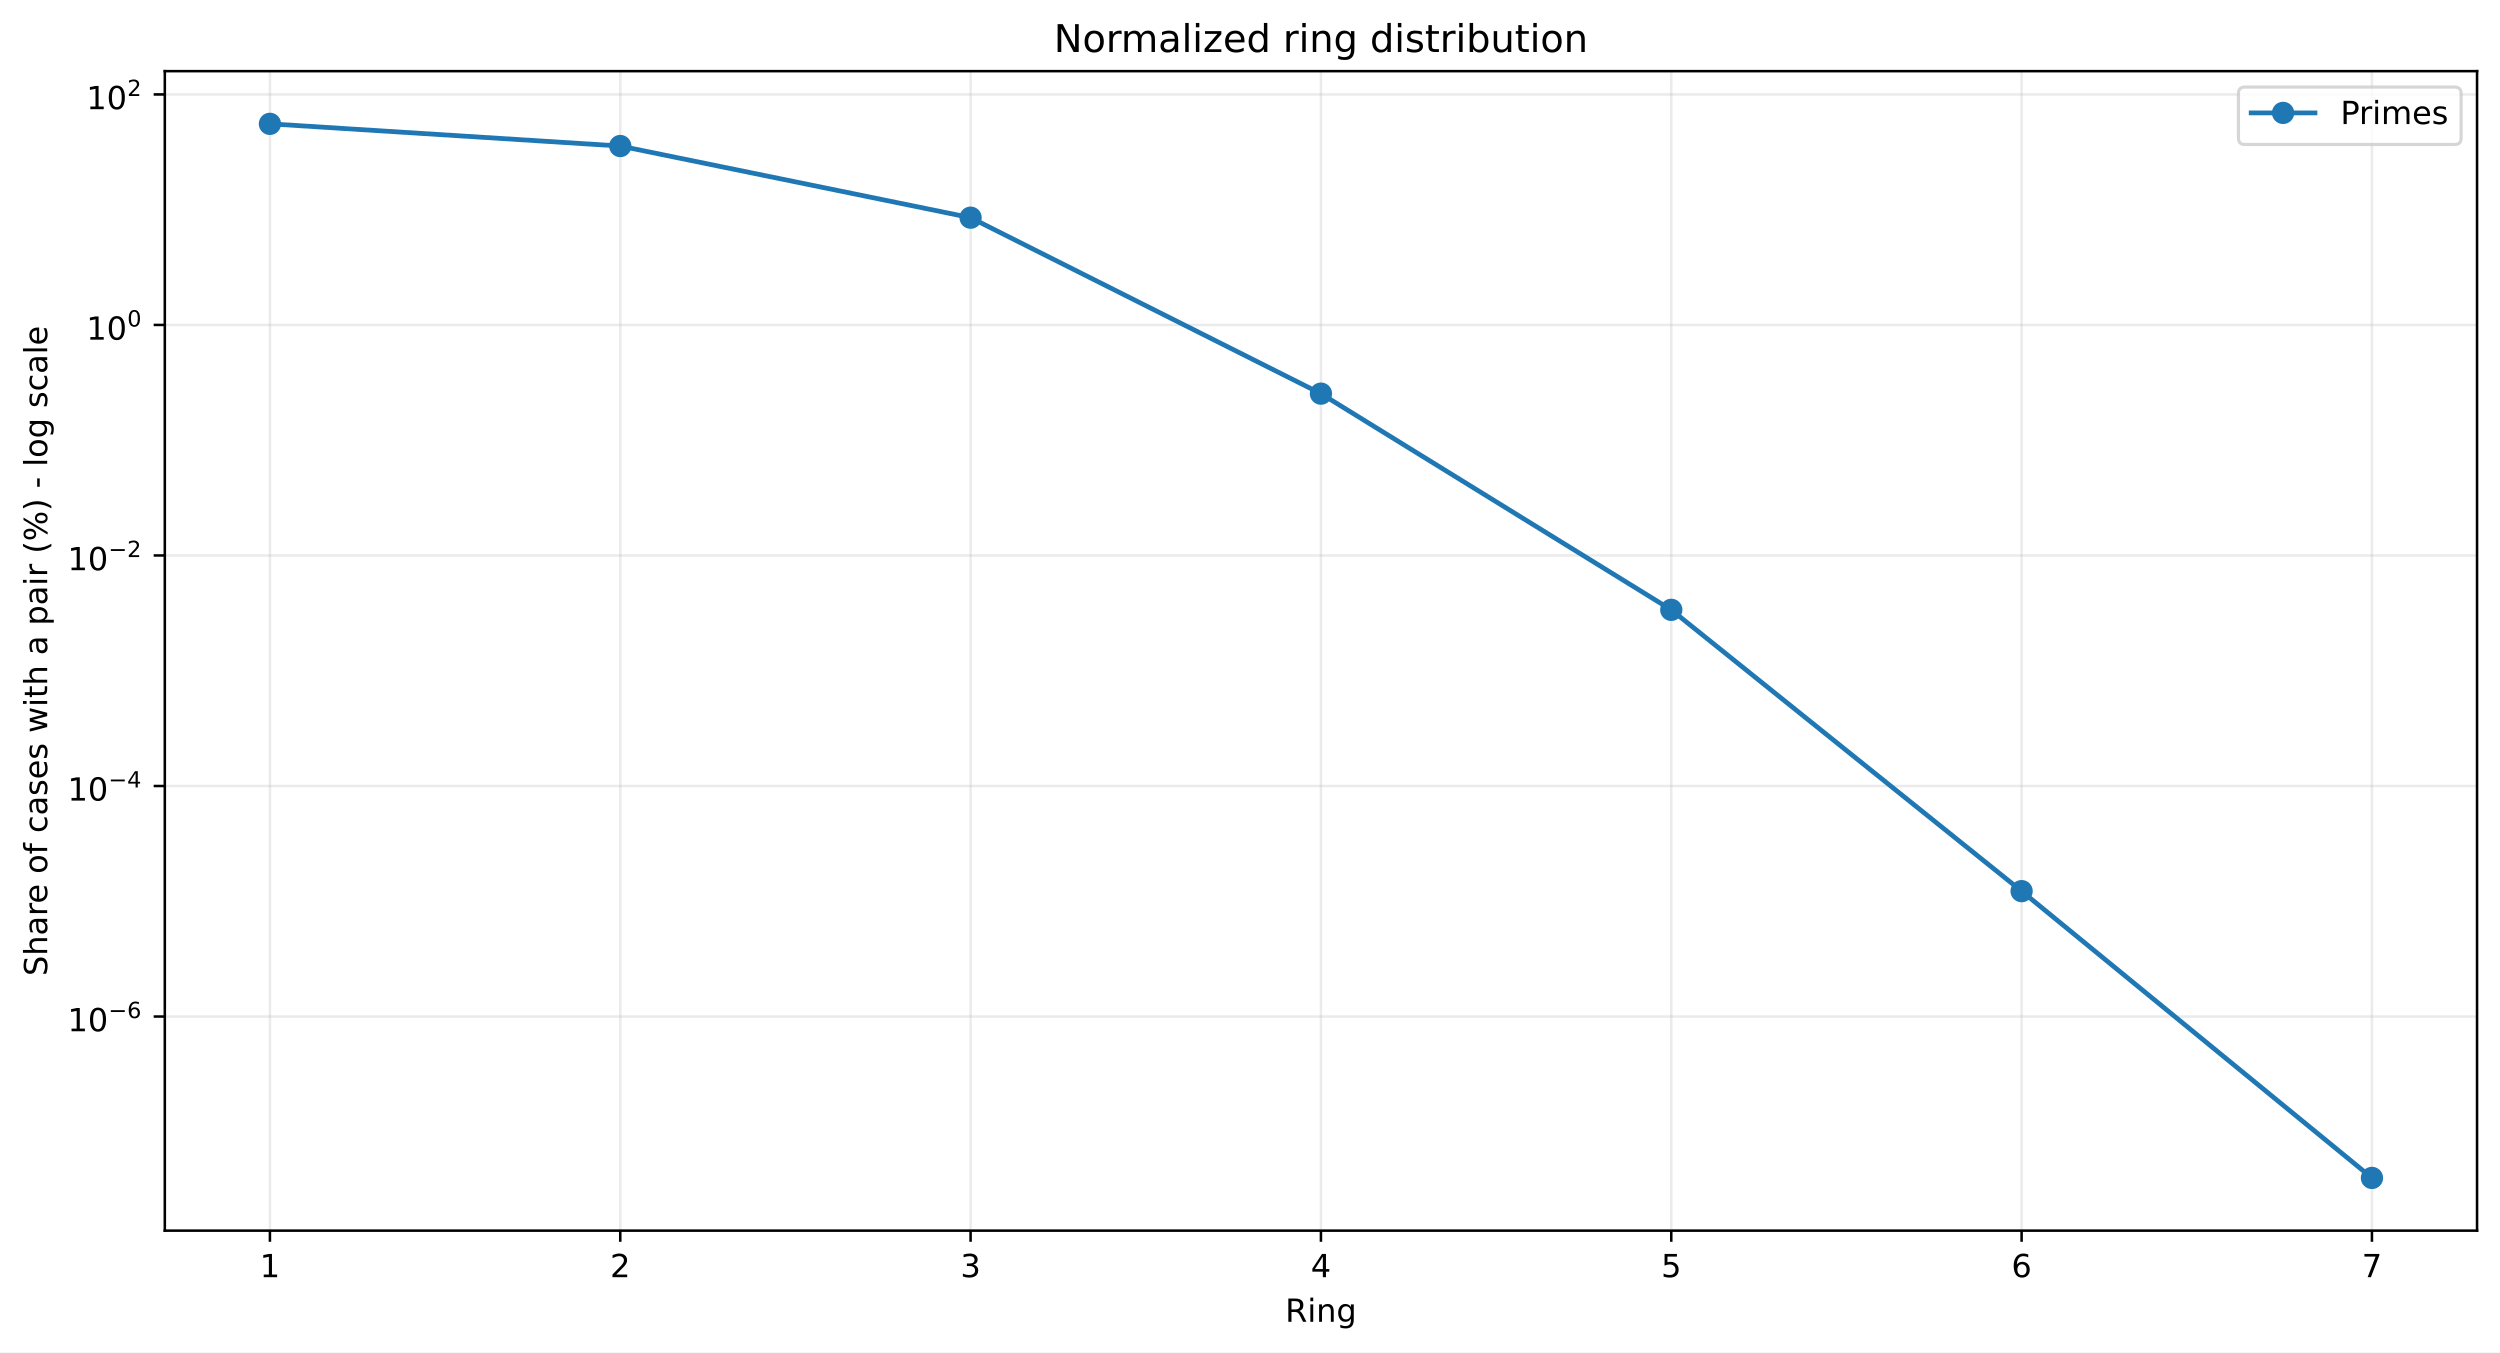
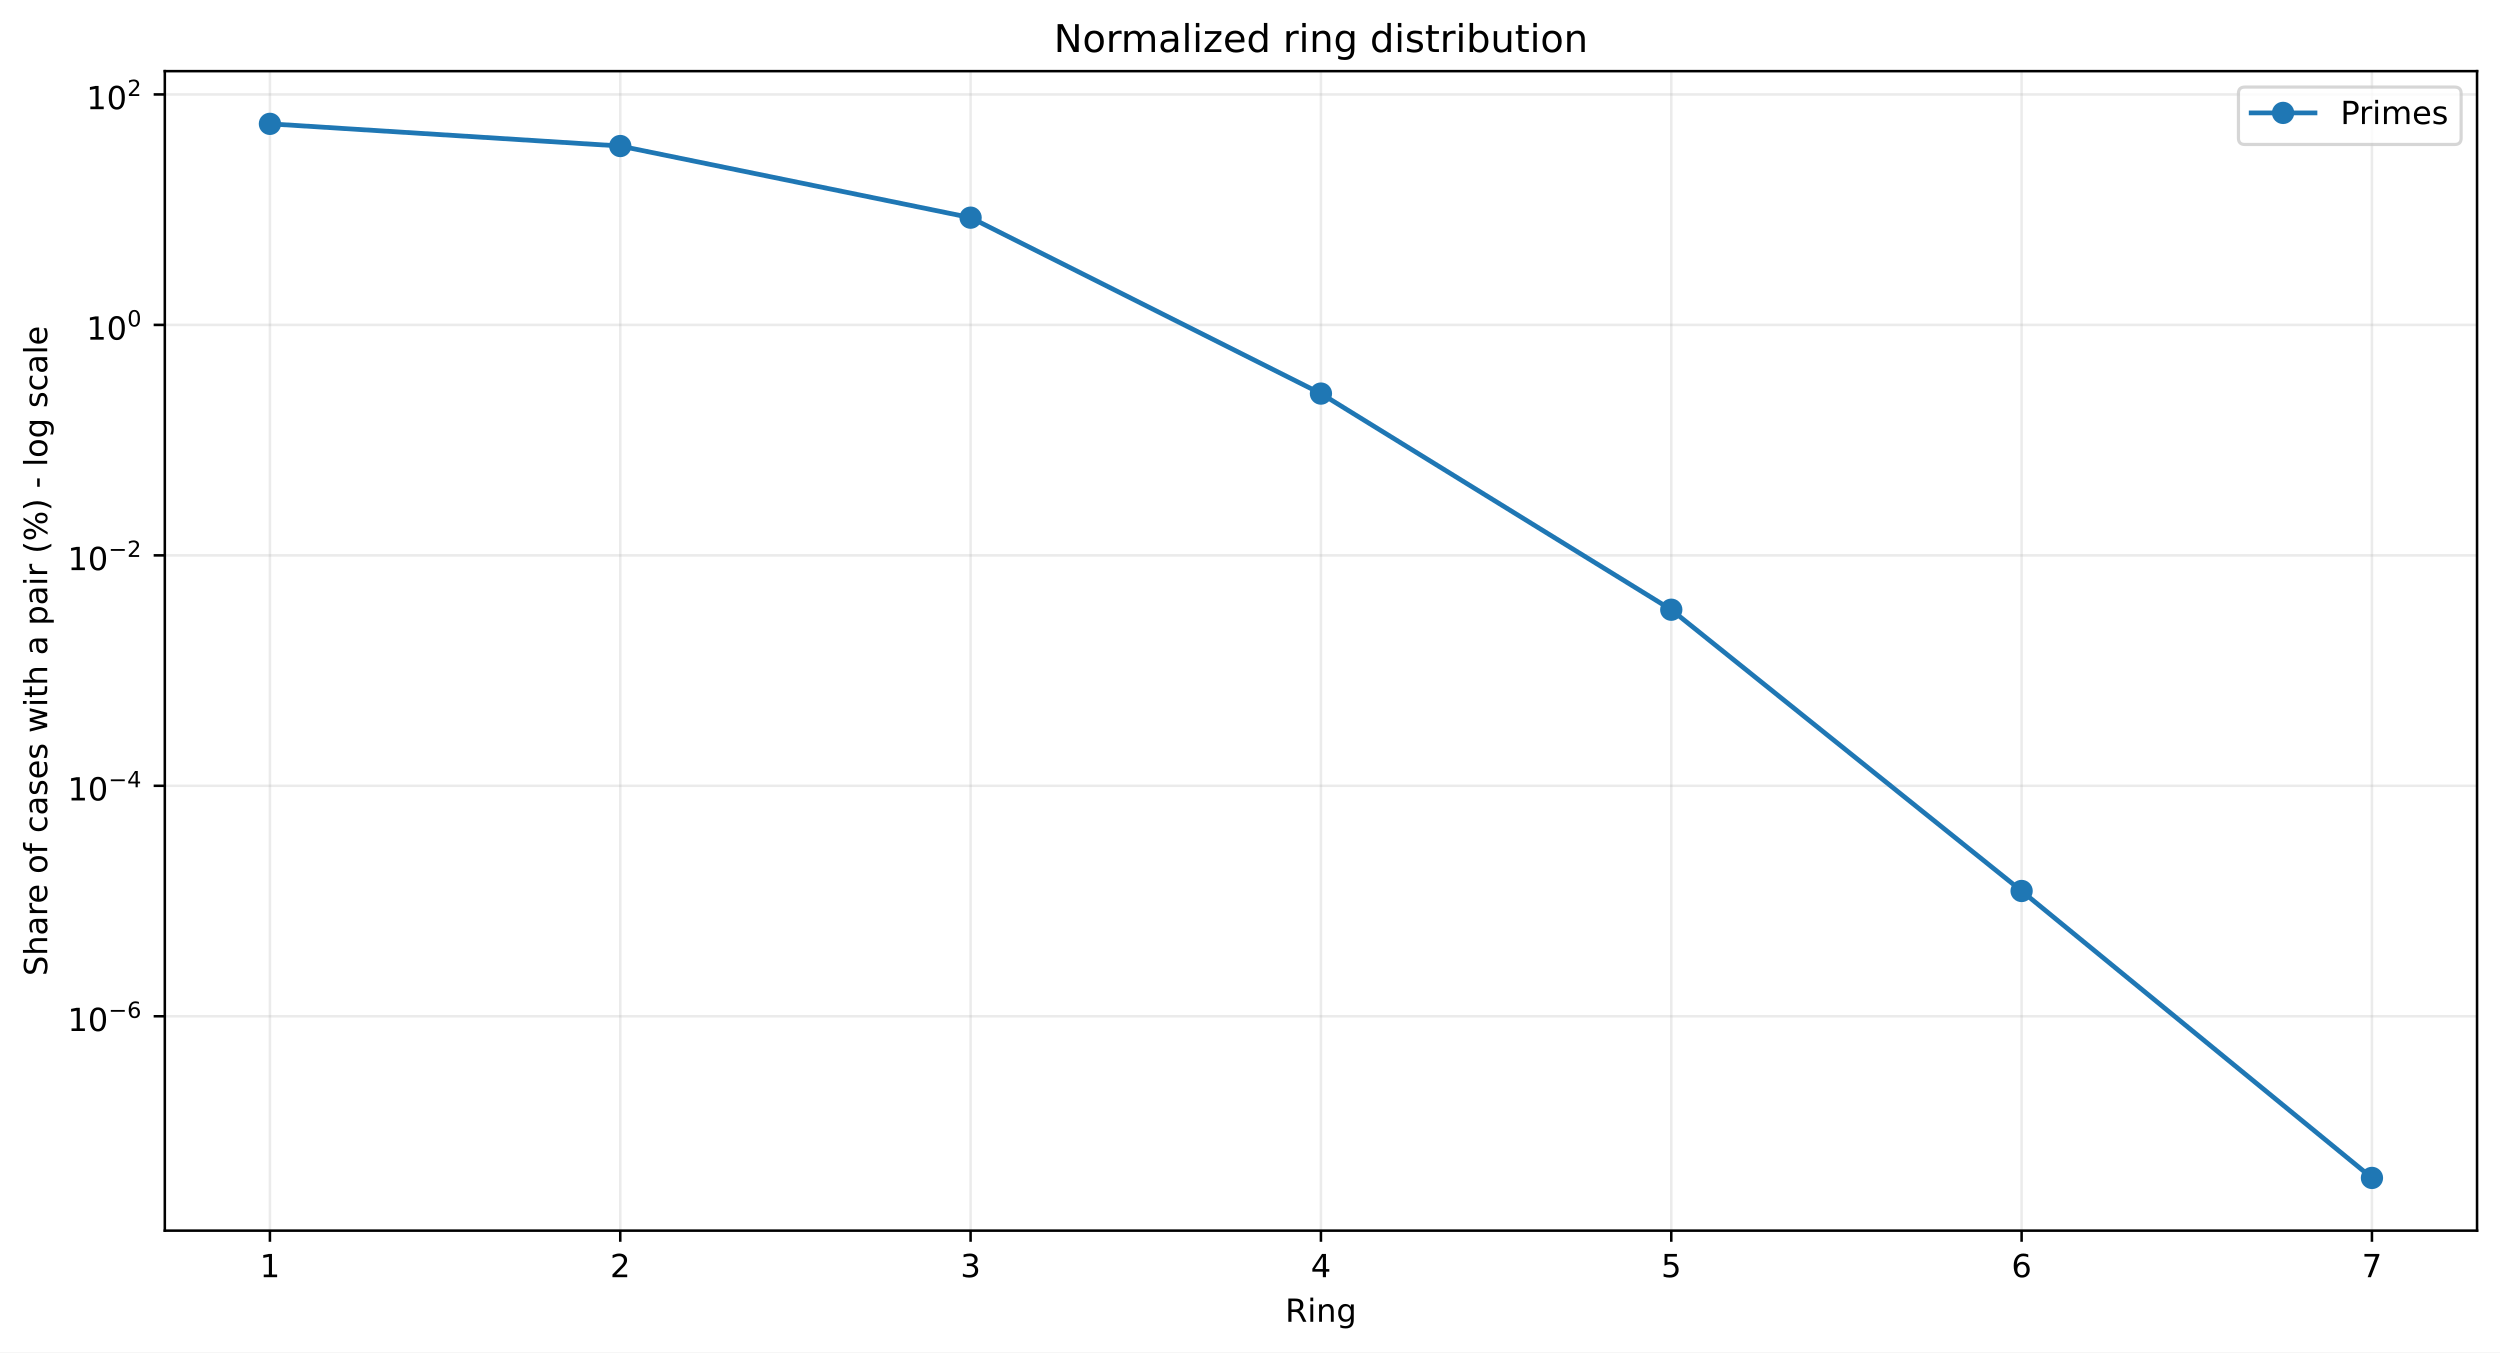
<svg xmlns="http://www.w3.org/2000/svg" xmlns:xlink="http://www.w3.org/1999/xlink" width="784.218pt" height="424.237pt" viewBox="0 0 784.218 424.237" version="1.1">
  <defs>
    <style type="text/css">*{stroke-linejoin: round; stroke-linecap: butt}</style>
  </defs>
  <g id="figure_1">
    <g id="patch_1">
      <path d="M 0 424.237  L 784.218 424.237  L 784.218 0  L 0 0  z " style="fill: #ffffff" />
    </g>
    <g id="axes_1">
      <g id="patch_2">
        <path d="M 51.701 386.036  L 777.018 386.036  L 777.018 22.318  L 51.701 22.318  z " style="fill: #ffffff" />
      </g>
      <g id="matplotlib.axis_1">
        <g id="xtick_1">
          <g id="line2d_1">
-             <path d="M 84.67 386.036  L 84.67 22.318  " clip-path="url(#p19fc4043c8)" style="fill: none; stroke: #b0b0b0; stroke-opacity: 0.25; stroke-width: 0.8; stroke-linecap: square" />
+             <path d="M 84.67 386.036  L 84.67 22.318  " clip-path="url(#p20face8524)" style="fill: none; stroke: #b0b0b0; stroke-opacity: 0.25; stroke-width: 0.8; stroke-linecap: square" />
          </g>
          <g id="line2d_2">
            <defs>
-               <path id="m14729fb38e" d="M 0 0  L 0 3.5  " style="stroke: #000000; stroke-width: 0.8" />
+               <path id="m2758c1d632" d="M 0 0  L 0 3.5  " style="stroke: #000000; stroke-width: 0.8" />
            </defs>
            <g>
-               <use xlink:href="#m14729fb38e" x="84.67" y="386.036" style="stroke: #000000; stroke-width: 0.8" />
+               <use xlink:href="#m2758c1d632" x="84.67" y="386.036" style="stroke: #000000; stroke-width: 0.8" />
            </g>
          </g>
          <g id="text_1">
            <g transform="translate(81.48852 400.6334) scale(0.1 -0.1)">
              <defs>
                <path id="DejaVuSans-14" d="M 794 531  L 1825 531  L 1825 4091  L 703 3866  L 703 4441  L 1819 4666  L 2450 4666  L 2450 531  L 3481 531  L 3481 0  L 794 0  L 794 531  z " transform="scale(0.015625)" />
              </defs>
              <use xlink:href="#DejaVuSans-14" />
            </g>
          </g>
        </g>
        <g id="xtick_2">
          <g id="line2d_3">
-             <path d="M 194.566 386.036  L 194.566 22.318  " clip-path="url(#p19fc4043c8)" style="fill: none; stroke: #b0b0b0; stroke-opacity: 0.25; stroke-width: 0.8; stroke-linecap: square" />
+             <path d="M 194.566 386.036  L 194.566 22.318  " clip-path="url(#p20face8524)" style="fill: none; stroke: #b0b0b0; stroke-opacity: 0.25; stroke-width: 0.8; stroke-linecap: square" />
          </g>
          <g id="line2d_4">
            <g>
-               <use xlink:href="#m14729fb38e" x="194.566" y="386.036" style="stroke: #000000; stroke-width: 0.8" />
+               <use xlink:href="#m2758c1d632" x="194.566" y="386.036" style="stroke: #000000; stroke-width: 0.8" />
            </g>
          </g>
          <g id="text_2">
            <g transform="translate(191.3851 400.6334) scale(0.1 -0.1)">
              <defs>
                <path id="DejaVuSans-15" d="M 1228 531  L 3431 531  L 3431 0  L 469 0  L 469 531  Q 828 903 1448 1529  Q 2069 2156 2228 2338  Q 2531 2678 2651 2914  Q 2772 3150 2772 3378  Q 2772 3750 2511 3984  Q 2250 4219 1831 4219  Q 1534 4219 1204 4116  Q 875 4013 500 3803  L 500 4441  Q 881 4594 1212 4672  Q 1544 4750 1819 4750  Q 2544 4750 2975 4387  Q 3406 4025 3406 3419  Q 3406 3131 3298 2873  Q 3191 2616 2906 2266  Q 2828 2175 2409 1742  Q 1991 1309 1228 531  z " transform="scale(0.015625)" />
              </defs>
              <use xlink:href="#DejaVuSans-15" />
            </g>
          </g>
        </g>
        <g id="xtick_3">
          <g id="line2d_5">
-             <path d="M 304.463 386.036  L 304.463 22.318  " clip-path="url(#p19fc4043c8)" style="fill: none; stroke: #b0b0b0; stroke-opacity: 0.25; stroke-width: 0.8; stroke-linecap: square" />
+             <path d="M 304.463 386.036  L 304.463 22.318  " clip-path="url(#p20face8524)" style="fill: none; stroke: #b0b0b0; stroke-opacity: 0.25; stroke-width: 0.8; stroke-linecap: square" />
          </g>
          <g id="line2d_6">
            <g>
-               <use xlink:href="#m14729fb38e" x="304.463" y="386.036" style="stroke: #000000; stroke-width: 0.8" />
+               <use xlink:href="#m2758c1d632" x="304.463" y="386.036" style="stroke: #000000; stroke-width: 0.8" />
            </g>
          </g>
          <g id="text_3">
            <g transform="translate(301.2817 400.6334) scale(0.1 -0.1)">
              <defs>
                <path id="DejaVuSans-16" d="M 2597 2516  Q 3050 2419 3304 2112  Q 3559 1806 3559 1356  Q 3559 666 3084 287  Q 2609 -91 1734 -91  Q 1441 -91 1130 -33  Q 819 25 488 141  L 488 750  Q 750 597 1062 519  Q 1375 441 1716 441  Q 2309 441 2620 675  Q 2931 909 2931 1356  Q 2931 1769 2642 2001  Q 2353 2234 1838 2234  L 1294 2234  L 1294 2753  L 1863 2753  Q 2328 2753 2575 2939  Q 2822 3125 2822 3475  Q 2822 3834 2567 4026  Q 2313 4219 1838 4219  Q 1578 4219 1281 4162  Q 984 4106 628 3988  L 628 4550  Q 988 4650 1302 4700  Q 1616 4750 1894 4750  Q 2613 4750 3031 4423  Q 3450 4097 3450 3541  Q 3450 3153 3228 2886  Q 3006 2619 2597 2516  z " transform="scale(0.015625)" />
              </defs>
              <use xlink:href="#DejaVuSans-16" />
            </g>
          </g>
        </g>
        <g id="xtick_4">
          <g id="line2d_7">
-             <path d="M 414.36 386.036  L 414.36 22.318  " clip-path="url(#p19fc4043c8)" style="fill: none; stroke: #b0b0b0; stroke-opacity: 0.25; stroke-width: 0.8; stroke-linecap: square" />
+             <path d="M 414.36 386.036  L 414.36 22.318  " clip-path="url(#p20face8524)" style="fill: none; stroke: #b0b0b0; stroke-opacity: 0.25; stroke-width: 0.8; stroke-linecap: square" />
          </g>
          <g id="line2d_8">
            <g>
-               <use xlink:href="#m14729fb38e" x="414.36" y="386.036" style="stroke: #000000; stroke-width: 0.8" />
+               <use xlink:href="#m2758c1d632" x="414.36" y="386.036" style="stroke: #000000; stroke-width: 0.8" />
            </g>
          </g>
          <g id="text_4">
            <g transform="translate(411.1784 400.6334) scale(0.1 -0.1)">
              <defs>
                <path id="DejaVuSans-17" d="M 2419 4116  L 825 1625  L 2419 1625  L 2419 4116  z M 2253 4666  L 3047 4666  L 3047 1625  L 3713 1625  L 3713 1100  L 3047 1100  L 3047 0  L 2419 0  L 2419 1100  L 313 1100  L 313 1709  L 2253 4666  z " transform="scale(0.015625)" />
              </defs>
              <use xlink:href="#DejaVuSans-17" />
            </g>
          </g>
        </g>
        <g id="xtick_5">
          <g id="line2d_9">
-             <path d="M 524.256 386.036  L 524.256 22.318  " clip-path="url(#p19fc4043c8)" style="fill: none; stroke: #b0b0b0; stroke-opacity: 0.25; stroke-width: 0.8; stroke-linecap: square" />
+             <path d="M 524.256 386.036  L 524.256 22.318  " clip-path="url(#p20face8524)" style="fill: none; stroke: #b0b0b0; stroke-opacity: 0.25; stroke-width: 0.8; stroke-linecap: square" />
          </g>
          <g id="line2d_10">
            <g>
-               <use xlink:href="#m14729fb38e" x="524.256" y="386.036" style="stroke: #000000; stroke-width: 0.8" />
+               <use xlink:href="#m2758c1d632" x="524.256" y="386.036" style="stroke: #000000; stroke-width: 0.8" />
            </g>
          </g>
          <g id="text_5">
            <g transform="translate(521.075 400.6334) scale(0.1 -0.1)">
              <defs>
                <path id="DejaVuSans-18" d="M 691 4666  L 3169 4666  L 3169 4134  L 1269 4134  L 1269 2991  Q 1406 3038 1543 3061  Q 1681 3084 1819 3084  Q 2600 3084 3056 2656  Q 3513 2228 3513 1497  Q 3513 744 3044 326  Q 2575 -91 1722 -91  Q 1428 -91 1123 -41  Q 819 9 494 109  L 494 744  Q 775 591 1075 516  Q 1375 441 1709 441  Q 2250 441 2565 725  Q 2881 1009 2881 1497  Q 2881 1984 2565 2268  Q 2250 2553 1709 2553  Q 1456 2553 1204 2497  Q 953 2441 691 2322  L 691 4666  z " transform="scale(0.015625)" />
              </defs>
              <use xlink:href="#DejaVuSans-18" />
            </g>
          </g>
        </g>
        <g id="xtick_6">
          <g id="line2d_11">
-             <path d="M 634.153 386.036  L 634.153 22.318  " clip-path="url(#p19fc4043c8)" style="fill: none; stroke: #b0b0b0; stroke-opacity: 0.25; stroke-width: 0.8; stroke-linecap: square" />
+             <path d="M 634.153 386.036  L 634.153 22.318  " clip-path="url(#p20face8524)" style="fill: none; stroke: #b0b0b0; stroke-opacity: 0.25; stroke-width: 0.8; stroke-linecap: square" />
          </g>
          <g id="line2d_12">
            <g>
-               <use xlink:href="#m14729fb38e" x="634.153" y="386.036" style="stroke: #000000; stroke-width: 0.8" />
+               <use xlink:href="#m2758c1d632" x="634.153" y="386.036" style="stroke: #000000; stroke-width: 0.8" />
            </g>
          </g>
          <g id="text_6">
            <g transform="translate(630.9716 400.6334) scale(0.1 -0.1)">
              <defs>
                <path id="DejaVuSans-19" d="M 2113 2584  Q 1688 2584 1439 2293  Q 1191 2003 1191 1497  Q 1191 994 1439 701  Q 1688 409 2113 409  Q 2538 409 2786 701  Q 3034 994 3034 1497  Q 3034 2003 2786 2293  Q 2538 2584 2113 2584  z M 3366 4563  L 3366 3988  Q 3128 4100 2886 4159  Q 2644 4219 2406 4219  Q 1781 4219 1451 3797  Q 1122 3375 1075 2522  Q 1259 2794 1537 2939  Q 1816 3084 2150 3084  Q 2853 3084 3261 2657  Q 3669 2231 3669 1497  Q 3669 778 3244 343  Q 2819 -91 2113 -91  Q 1303 -91 875 529  Q 447 1150 447 2328  Q 447 3434 972 4092  Q 1497 4750 2381 4750  Q 2619 4750 2861 4703  Q 3103 4656 3366 4563  z " transform="scale(0.015625)" />
              </defs>
              <use xlink:href="#DejaVuSans-19" />
            </g>
          </g>
        </g>
        <g id="xtick_7">
          <g id="line2d_13">
-             <path d="M 744.049 386.036  L 744.049 22.318  " clip-path="url(#p19fc4043c8)" style="fill: none; stroke: #b0b0b0; stroke-opacity: 0.25; stroke-width: 0.8; stroke-linecap: square" />
+             <path d="M 744.049 386.036  L 744.049 22.318  " clip-path="url(#p20face8524)" style="fill: none; stroke: #b0b0b0; stroke-opacity: 0.25; stroke-width: 0.8; stroke-linecap: square" />
          </g>
          <g id="line2d_14">
            <g>
-               <use xlink:href="#m14729fb38e" x="744.049" y="386.036" style="stroke: #000000; stroke-width: 0.8" />
+               <use xlink:href="#m2758c1d632" x="744.049" y="386.036" style="stroke: #000000; stroke-width: 0.8" />
            </g>
          </g>
          <g id="text_7">
            <g transform="translate(740.8682 400.6334) scale(0.1 -0.1)">
              <defs>
                <path id="DejaVuSans-1a" d="M 525 4666  L 3525 4666  L 3525 4397  L 1831 0  L 1172 0  L 2766 4134  L 525 4134  L 525 4666  z " transform="scale(0.015625)" />
              </defs>
              <use xlink:href="#DejaVuSans-1a" />
            </g>
          </g>
        </g>
        <g id="text_8">
          <g transform="translate(403.1534 414.6342) scale(0.1 -0.1)">
            <defs>
              <path id="DejaVuSans-35" d="M 2841 2188  Q 3044 2119 3236 1894  Q 3428 1669 3622 1275  L 4263 0  L 3584 0  L 2988 1197  Q 2756 1666 2539 1819  Q 2322 1972 1947 1972  L 1259 1972  L 1259 0  L 628 0  L 628 4666  L 2053 4666  Q 2853 4666 3247 4331  Q 3641 3997 3641 3322  Q 3641 2881 3436 2590  Q 3231 2300 2841 2188  z M 1259 4147  L 1259 2491  L 2053 2491  Q 2509 2491 2742 2702  Q 2975 2913 2975 3322  Q 2975 3731 2742 3939  Q 2509 4147 2053 4147  L 1259 4147  z " transform="scale(0.015625)" />
              <path id="DejaVuSans-4c" d="M 603 3500  L 1178 3500  L 1178 0  L 603 0  L 603 3500  z M 603 4863  L 1178 4863  L 1178 4134  L 603 4134  L 603 4863  z " transform="scale(0.015625)" />
              <path id="DejaVuSans-51" d="M 3513 2113  L 3513 0  L 2938 0  L 2938 2094  Q 2938 2591 2744 2837  Q 2550 3084 2163 3084  Q 1697 3084 1428 2787  Q 1159 2491 1159 1978  L 1159 0  L 581 0  L 581 3500  L 1159 3500  L 1159 2956  Q 1366 3272 1645 3428  Q 1925 3584 2291 3584  Q 2894 3584 3203 3211  Q 3513 2838 3513 2113  z " transform="scale(0.015625)" />
              <path id="DejaVuSans-4a" d="M 2906 1791  Q 2906 2416 2648 2759  Q 2391 3103 1925 3103  Q 1463 3103 1205 2759  Q 947 2416 947 1791  Q 947 1169 1205 825  Q 1463 481 1925 481  Q 2391 481 2648 825  Q 2906 1169 2906 1791  z M 3481 434  Q 3481 -459 3084 -895  Q 2688 -1331 1869 -1331  Q 1566 -1331 1297 -1286  Q 1028 -1241 775 -1147  L 775 -588  Q 1028 -725 1275 -790  Q 1522 -856 1778 -856  Q 2344 -856 2625 -561  Q 2906 -266 2906 331  L 2906 616  Q 2728 306 2450 153  Q 2172 0 1784 0  Q 1141 0 747 490  Q 353 981 353 1791  Q 353 2603 747 3093  Q 1141 3584 1784 3584  Q 2172 3584 2450 3431  Q 2728 3278 2906 2969  L 2906 3500  L 3481 3500  L 3481 434  z " transform="scale(0.015625)" />
            </defs>
            <use xlink:href="#DejaVuSans-35" />
            <use xlink:href="#DejaVuSans-4c" transform="translate(69.48438 0)" />
            <use xlink:href="#DejaVuSans-51" transform="translate(97.26562 0)" />
            <use xlink:href="#DejaVuSans-4a" transform="translate(160.6406 0)" />
          </g>
        </g>
      </g>
      <g id="matplotlib.axis_2">
        <g id="ytick_1">
          <g id="line2d_15">
-             <path d="M 51.701 318.867  L 777.018 318.867  " clip-path="url(#p19fc4043c8)" style="fill: none; stroke: #b0b0b0; stroke-opacity: 0.25; stroke-width: 0.8; stroke-linecap: square" />
+             <path d="M 51.701 318.797  L 777.018 318.797  " clip-path="url(#p20face8524)" style="fill: none; stroke: #b0b0b0; stroke-opacity: 0.25; stroke-width: 0.8; stroke-linecap: square" />
          </g>
          <g id="line2d_16">
            <defs>
-               <path id="m40a42a1698" d="M 0 0  L -3.5 0  " style="stroke: #000000; stroke-width: 0.8" />
+               <path id="m00a61bbf68" d="M 0 0  L -3.5 0  " style="stroke: #000000; stroke-width: 0.8" />
            </defs>
            <g>
-               <use xlink:href="#m40a42a1698" x="51.701" y="318.867" style="stroke: #000000; stroke-width: 0.8" />
+               <use xlink:href="#m00a61bbf68" x="51.701" y="318.797" style="stroke: #000000; stroke-width: 0.8" />
            </g>
          </g>
          <g id="text_9">
-             <g transform="translate(21.20078 323.5669) scale(0.1 -0.1)">
+             <g transform="translate(21.20078 323.4965) scale(0.1 -0.1)">
              <defs>
                <path id="DejaVuSans-13" d="M 2034 4250  Q 1547 4250 1301 3770  Q 1056 3291 1056 2328  Q 1056 1369 1301 889  Q 1547 409 2034 409  Q 2525 409 2770 889  Q 3016 1369 3016 2328  Q 3016 3291 2770 3770  Q 2525 4250 2034 4250  z M 2034 4750  Q 2819 4750 3233 4129  Q 3647 3509 3647 2328  Q 3647 1150 3233 529  Q 2819 -91 2034 -91  Q 1250 -91 836 529  Q 422 1150 422 2328  Q 422 3509 836 4129  Q 1250 4750 2034 4750  z " transform="scale(0.015625)" />
                <path id="DejaVuSans-c9c" d="M 678 2272  L 4684 2272  L 4684 1741  L 678 1741  L 678 2272  z " transform="scale(0.015625)" />
              </defs>
              <use xlink:href="#DejaVuSans-14" transform="translate(0 0.746875)" />
              <use xlink:href="#DejaVuSans-13" transform="translate(63.62305 0.746875)" />
              <use xlink:href="#DejaVuSans-c9c" transform="translate(128.2031 42.04688) scale(0.7)" />
              <use xlink:href="#DejaVuSans-19" transform="translate(186.8555 42.04688) scale(0.7)" />
            </g>
          </g>
        </g>
        <g id="ytick_2">
          <g id="line2d_17">
-             <path d="M 51.701 246.555  L 777.018 246.555  " clip-path="url(#p19fc4043c8)" style="fill: none; stroke: #b0b0b0; stroke-opacity: 0.25; stroke-width: 0.8; stroke-linecap: square" />
+             <path d="M 51.701 246.503  L 777.018 246.503  " clip-path="url(#p20face8524)" style="fill: none; stroke: #b0b0b0; stroke-opacity: 0.25; stroke-width: 0.8; stroke-linecap: square" />
          </g>
          <g id="line2d_18">
            <g>
-               <use xlink:href="#m40a42a1698" x="51.701" y="246.555" style="stroke: #000000; stroke-width: 0.8" />
+               <use xlink:href="#m00a61bbf68" x="51.701" y="246.503" style="stroke: #000000; stroke-width: 0.8" />
            </g>
          </g>
          <g id="text_10">
-             <g transform="translate(21.20078 251.2054) scale(0.1 -0.1)">
+             <g transform="translate(21.20078 251.1533) scale(0.1 -0.1)">
              <use xlink:href="#DejaVuSans-14" transform="translate(0 0.665625)" />
              <use xlink:href="#DejaVuSans-13" transform="translate(63.62305 0.665625)" />
              <use xlink:href="#DejaVuSans-c9c" transform="translate(128.2031 41.96563) scale(0.7)" />
              <use xlink:href="#DejaVuSans-17" transform="translate(186.8555 41.96563) scale(0.7)" />
            </g>
          </g>
        </g>
        <g id="ytick_3">
          <g id="line2d_19">
-             <path d="M 51.701 174.244  L 777.018 174.244  " clip-path="url(#p19fc4043c8)" style="fill: none; stroke: #b0b0b0; stroke-opacity: 0.25; stroke-width: 0.8; stroke-linecap: square" />
+             <path d="M 51.701 174.21  L 777.018 174.21  " clip-path="url(#p20face8524)" style="fill: none; stroke: #b0b0b0; stroke-opacity: 0.25; stroke-width: 0.8; stroke-linecap: square" />
          </g>
          <g id="line2d_20">
            <g>
-               <use xlink:href="#m40a42a1698" x="51.701" y="174.244" style="stroke: #000000; stroke-width: 0.8" />
+               <use xlink:href="#m00a61bbf68" x="51.701" y="174.21" style="stroke: #000000; stroke-width: 0.8" />
            </g>
          </g>
          <g id="text_11">
-             <g transform="translate(21.20078 178.944) scale(0.1 -0.1)">
+             <g transform="translate(21.20078 178.91) scale(0.1 -0.1)">
              <use xlink:href="#DejaVuSans-14" transform="translate(0 0.746875)" />
              <use xlink:href="#DejaVuSans-13" transform="translate(63.62305 0.746875)" />
              <use xlink:href="#DejaVuSans-c9c" transform="translate(128.2031 42.04688) scale(0.7)" />
              <use xlink:href="#DejaVuSans-15" transform="translate(186.8555 42.04688) scale(0.7)" />
            </g>
          </g>
        </g>
        <g id="ytick_4">
          <g id="line2d_21">
-             <path d="M 51.701 101.933  L 777.018 101.933  " clip-path="url(#p19fc4043c8)" style="fill: none; stroke: #b0b0b0; stroke-opacity: 0.25; stroke-width: 0.8; stroke-linecap: square" />
+             <path d="M 51.701 101.917  L 777.018 101.917  " clip-path="url(#p20face8524)" style="fill: none; stroke: #b0b0b0; stroke-opacity: 0.25; stroke-width: 0.8; stroke-linecap: square" />
          </g>
          <g id="line2d_22">
            <g>
-               <use xlink:href="#m40a42a1698" x="51.701" y="101.933" style="stroke: #000000; stroke-width: 0.8" />
+               <use xlink:href="#m00a61bbf68" x="51.701" y="101.917" style="stroke: #000000; stroke-width: 0.8" />
            </g>
          </g>
          <g id="text_12">
-             <g transform="translate(27.10078 106.6326) scale(0.1 -0.1)">
+             <g transform="translate(27.10078 106.6168) scale(0.1 -0.1)">
              <use xlink:href="#DejaVuSans-14" transform="translate(0 0.746875)" />
              <use xlink:href="#DejaVuSans-13" transform="translate(63.62305 0.746875)" />
              <use xlink:href="#DejaVuSans-13" transform="translate(128.2031 42.04688) scale(0.7)" />
            </g>
          </g>
        </g>
        <g id="ytick_5">
          <g id="line2d_23">
-             <path d="M 51.701 29.621  L 777.018 29.621  " clip-path="url(#p19fc4043c8)" style="fill: none; stroke: #b0b0b0; stroke-opacity: 0.25; stroke-width: 0.8; stroke-linecap: square" />
+             <path d="M 51.701 29.624  L 777.018 29.624  " clip-path="url(#p20face8524)" style="fill: none; stroke: #b0b0b0; stroke-opacity: 0.25; stroke-width: 0.8; stroke-linecap: square" />
          </g>
          <g id="line2d_24">
            <g>
-               <use xlink:href="#m40a42a1698" x="51.701" y="29.621" style="stroke: #000000; stroke-width: 0.8" />
+               <use xlink:href="#m00a61bbf68" x="51.701" y="29.624" style="stroke: #000000; stroke-width: 0.8" />
            </g>
          </g>
          <g id="text_13">
-             <g transform="translate(27.10078 34.3212) scale(0.1 -0.1)">
+             <g transform="translate(27.10078 34.32351) scale(0.1 -0.1)">
              <use xlink:href="#DejaVuSans-14" transform="translate(0 0.746875)" />
              <use xlink:href="#DejaVuSans-13" transform="translate(63.62305 0.746875)" />
              <use xlink:href="#DejaVuSans-15" transform="translate(128.2031 42.04688) scale(0.7)" />
            </g>
          </g>
        </g>
        <g id="text_14">
          <g transform="translate(14.79844 306.1426) rotate(-90) scale(0.1 -0.1)">
            <defs>
              <path id="DejaVuSans-36" d="M 3425 4513  L 3425 3897  Q 3066 4069 2747 4153  Q 2428 4238 2131 4238  Q 1616 4238 1336 4038  Q 1056 3838 1056 3469  Q 1056 3159 1242 3001  Q 1428 2844 1947 2747  L 2328 2669  Q 3034 2534 3370 2195  Q 3706 1856 3706 1288  Q 3706 609 3251 259  Q 2797 -91 1919 -91  Q 1588 -91 1214 -16  Q 841 59 441 206  L 441 856  Q 825 641 1194 531  Q 1563 422 1919 422  Q 2459 422 2753 634  Q 3047 847 3047 1241  Q 3047 1584 2836 1778  Q 2625 1972 2144 2069  L 1759 2144  Q 1053 2284 737 2584  Q 422 2884 422 3419  Q 422 4038 858 4394  Q 1294 4750 2059 4750  Q 2388 4750 2728 4690  Q 3069 4631 3425 4513  z " transform="scale(0.015625)" />
              <path id="DejaVuSans-4b" d="M 3513 2113  L 3513 0  L 2938 0  L 2938 2094  Q 2938 2591 2744 2837  Q 2550 3084 2163 3084  Q 1697 3084 1428 2787  Q 1159 2491 1159 1978  L 1159 0  L 581 0  L 581 4863  L 1159 4863  L 1159 2956  Q 1366 3272 1645 3428  Q 1925 3584 2291 3584  Q 2894 3584 3203 3211  Q 3513 2838 3513 2113  z " transform="scale(0.015625)" />
              <path id="DejaVuSans-44" d="M 2194 1759  Q 1497 1759 1228 1600  Q 959 1441 959 1056  Q 959 750 1161 570  Q 1363 391 1709 391  Q 2188 391 2477 730  Q 2766 1069 2766 1631  L 2766 1759  L 2194 1759  z M 3341 1997  L 3341 0  L 2766 0  L 2766 531  Q 2569 213 2275 61  Q 1981 -91 1556 -91  Q 1019 -91 701 211  Q 384 513 384 1019  Q 384 1609 779 1909  Q 1175 2209 1959 2209  L 2766 2209  L 2766 2266  Q 2766 2663 2505 2880  Q 2244 3097 1772 3097  Q 1472 3097 1187 3025  Q 903 2953 641 2809  L 641 3341  Q 956 3463 1253 3523  Q 1550 3584 1831 3584  Q 2591 3584 2966 3190  Q 3341 2797 3341 1997  z " transform="scale(0.015625)" />
              <path id="DejaVuSans-55" d="M 2631 2963  Q 2534 3019 2420 3045  Q 2306 3072 2169 3072  Q 1681 3072 1420 2755  Q 1159 2438 1159 1844  L 1159 0  L 581 0  L 581 3500  L 1159 3500  L 1159 2956  Q 1341 3275 1631 3429  Q 1922 3584 2338 3584  Q 2397 3584 2469 3576  Q 2541 3569 2628 3553  L 2631 2963  z " transform="scale(0.015625)" />
              <path id="DejaVuSans-48" d="M 3597 1894  L 3597 1613  L 953 1613  Q 991 1019 1311 708  Q 1631 397 2203 397  Q 2534 397 2845 478  Q 3156 559 3463 722  L 3463 178  Q 3153 47 2828 -22  Q 2503 -91 2169 -91  Q 1331 -91 842 396  Q 353 884 353 1716  Q 353 2575 817 3079  Q 1281 3584 2069 3584  Q 2775 3584 3186 3129  Q 3597 2675 3597 1894  z M 3022 2063  Q 3016 2534 2758 2815  Q 2500 3097 2075 3097  Q 1594 3097 1305 2825  Q 1016 2553 972 2059  L 3022 2063  z " transform="scale(0.015625)" />
              <path id="DejaVuSans-3" transform="scale(0.015625)" />
              <path id="DejaVuSans-52" d="M 1959 3097  Q 1497 3097 1228 2736  Q 959 2375 959 1747  Q 959 1119 1226 758  Q 1494 397 1959 397  Q 2419 397 2687 759  Q 2956 1122 2956 1747  Q 2956 2369 2687 2733  Q 2419 3097 1959 3097  z M 1959 3584  Q 2709 3584 3137 3096  Q 3566 2609 3566 1747  Q 3566 888 3137 398  Q 2709 -91 1959 -91  Q 1206 -91 779 398  Q 353 888 353 1747  Q 353 2609 779 3096  Q 1206 3584 1959 3584  z " transform="scale(0.015625)" />
              <path id="DejaVuSans-49" d="M 2375 4863  L 2375 4384  L 1825 4384  Q 1516 4384 1395 4259  Q 1275 4134 1275 3809  L 1275 3500  L 2222 3500  L 2222 3053  L 1275 3053  L 1275 0  L 697 0  L 697 3053  L 147 3053  L 147 3500  L 697 3500  L 697 3744  Q 697 4328 969 4595  Q 1241 4863 1831 4863  L 2375 4863  z " transform="scale(0.015625)" />
              <path id="DejaVuSans-46" d="M 3122 3366  L 3122 2828  Q 2878 2963 2633 3030  Q 2388 3097 2138 3097  Q 1578 3097 1268 2742  Q 959 2388 959 1747  Q 959 1106 1268 751  Q 1578 397 2138 397  Q 2388 397 2633 464  Q 2878 531 3122 666  L 3122 134  Q 2881 22 2623 -34  Q 2366 -91 2075 -91  Q 1284 -91 818 406  Q 353 903 353 1747  Q 353 2603 823 3093  Q 1294 3584 2113 3584  Q 2378 3584 2631 3529  Q 2884 3475 3122 3366  z " transform="scale(0.015625)" />
              <path id="DejaVuSans-56" d="M 2834 3397  L 2834 2853  Q 2591 2978 2328 3040  Q 2066 3103 1784 3103  Q 1356 3103 1142 2972  Q 928 2841 928 2578  Q 928 2378 1081 2264  Q 1234 2150 1697 2047  L 1894 2003  Q 2506 1872 2764 1633  Q 3022 1394 3022 966  Q 3022 478 2636 193  Q 2250 -91 1575 -91  Q 1294 -91 989 -36  Q 684 19 347 128  L 347 722  Q 666 556 975 473  Q 1284 391 1588 391  Q 1994 391 2212 530  Q 2431 669 2431 922  Q 2431 1156 2273 1281  Q 2116 1406 1581 1522  L 1381 1569  Q 847 1681 609 1914  Q 372 2147 372 2553  Q 372 3047 722 3315  Q 1072 3584 1716 3584  Q 2034 3584 2315 3537  Q 2597 3491 2834 3397  z " transform="scale(0.015625)" />
              <path id="DejaVuSans-5a" d="M 269 3500  L 844 3500  L 1563 769  L 2278 3500  L 2956 3500  L 3675 769  L 4391 3500  L 4966 3500  L 4050 0  L 3372 0  L 2619 2869  L 1863 0  L 1184 0  L 269 3500  z " transform="scale(0.015625)" />
              <path id="DejaVuSans-57" d="M 1172 4494  L 1172 3500  L 2356 3500  L 2356 3053  L 1172 3053  L 1172 1153  Q 1172 725 1289 603  Q 1406 481 1766 481  L 2356 481  L 2356 0  L 1766 0  Q 1100 0 847 248  Q 594 497 594 1153  L 594 3053  L 172 3053  L 172 3500  L 594 3500  L 594 4494  L 1172 4494  z " transform="scale(0.015625)" />
              <path id="DejaVuSans-53" d="M 1159 525  L 1159 -1331  L 581 -1331  L 581 3500  L 1159 3500  L 1159 2969  Q 1341 3281 1617 3432  Q 1894 3584 2278 3584  Q 2916 3584 3314 3078  Q 3713 2572 3713 1747  Q 3713 922 3314 415  Q 2916 -91 2278 -91  Q 1894 -91 1617 61  Q 1341 213 1159 525  z M 3116 1747  Q 3116 2381 2855 2742  Q 2594 3103 2138 3103  Q 1681 3103 1420 2742  Q 1159 2381 1159 1747  Q 1159 1113 1420 752  Q 1681 391 2138 391  Q 2594 391 2855 752  Q 3116 1113 3116 1747  z " transform="scale(0.015625)" />
              <path id="DejaVuSans-b" d="M 1984 4856  Q 1566 4138 1362 3434  Q 1159 2731 1159 2009  Q 1159 1288 1364 580  Q 1569 -128 1984 -844  L 1484 -844  Q 1016 -109 783 600  Q 550 1309 550 2009  Q 550 2706 781 3412  Q 1013 4119 1484 4856  L 1984 4856  z " transform="scale(0.015625)" />
              <path id="DejaVuSans-8" d="M 4653 2053  Q 4381 2053 4226 1822  Q 4072 1591 4072 1178  Q 4072 772 4226 539  Q 4381 306 4653 306  Q 4919 306 5073 539  Q 5228 772 5228 1178  Q 5228 1588 5073 1820  Q 4919 2053 4653 2053  z M 4653 2450  Q 5147 2450 5437 2106  Q 5728 1763 5728 1178  Q 5728 594 5436 251  Q 5144 -91 4653 -91  Q 4153 -91 3862 251  Q 3572 594 3572 1178  Q 3572 1766 3864 2108  Q 4156 2450 4653 2450  z M 1428 4353  Q 1159 4353 1004 4120  Q 850 3888 850 3481  Q 850 3069 1003 2837  Q 1156 2606 1428 2606  Q 1700 2606 1854 2837  Q 2009 3069 2009 3481  Q 2009 3884 1853 4118  Q 1697 4353 1428 4353  z M 4250 4750  L 4750 4750  L 1831 -91  L 1331 -91  L 4250 4750  z M 1428 4750  Q 1922 4750 2215 4408  Q 2509 4066 2509 3481  Q 2509 2891 2217 2550  Q 1925 2209 1428 2209  Q 931 2209 642 2551  Q 353 2894 353 3481  Q 353 4063 643 4406  Q 934 4750 1428 4750  z " transform="scale(0.015625)" />
              <path id="DejaVuSans-c" d="M 513 4856  L 1013 4856  Q 1481 4119 1714 3412  Q 1947 2706 1947 2009  Q 1947 1309 1714 600  Q 1481 -109 1013 -844  L 513 -844  Q 928 -128 1133 580  Q 1338 1288 1338 2009  Q 1338 2731 1133 3434  Q 928 4138 513 4856  z " transform="scale(0.015625)" />
              <path id="DejaVuSans-10" d="M 313 2009  L 1997 2009  L 1997 1497  L 313 1497  L 313 2009  z " transform="scale(0.015625)" />
              <path id="DejaVuSans-4f" d="M 603 4863  L 1178 4863  L 1178 0  L 603 0  L 603 4863  z " transform="scale(0.015625)" />
            </defs>
            <use xlink:href="#DejaVuSans-36" />
            <use xlink:href="#DejaVuSans-4b" transform="translate(63.48438 0)" />
            <use xlink:href="#DejaVuSans-44" transform="translate(126.8594 0)" />
            <use xlink:href="#DejaVuSans-55" transform="translate(188.1406 0)" />
            <use xlink:href="#DejaVuSans-48" transform="translate(227.0469 0)" />
            <use xlink:href="#DejaVuSans-3" transform="translate(288.5781 0)" />
            <use xlink:href="#DejaVuSans-52" transform="translate(320.3594 0)" />
            <use xlink:href="#DejaVuSans-49" transform="translate(381.5469 0)" />
            <use xlink:href="#DejaVuSans-3" transform="translate(416.75 0)" />
            <use xlink:href="#DejaVuSans-46" transform="translate(448.5312 0)" />
            <use xlink:href="#DejaVuSans-44" transform="translate(503.5156 0)" />
            <use xlink:href="#DejaVuSans-56" transform="translate(564.7969 0)" />
            <use xlink:href="#DejaVuSans-48" transform="translate(616.8906 0)" />
            <use xlink:href="#DejaVuSans-56" transform="translate(678.4219 0)" />
            <use xlink:href="#DejaVuSans-3" transform="translate(730.5156 0)" />
            <use xlink:href="#DejaVuSans-5a" transform="translate(762.2969 0)" />
            <use xlink:href="#DejaVuSans-4c" transform="translate(844.0781 0)" />
            <use xlink:href="#DejaVuSans-57" transform="translate(871.8594 0)" />
            <use xlink:href="#DejaVuSans-4b" transform="translate(911.0625 0)" />
            <use xlink:href="#DejaVuSans-3" transform="translate(974.4375 0)" />
            <use xlink:href="#DejaVuSans-44" transform="translate(1006.219 0)" />
            <use xlink:href="#DejaVuSans-3" transform="translate(1067.5 0)" />
            <use xlink:href="#DejaVuSans-53" transform="translate(1099.281 0)" />
            <use xlink:href="#DejaVuSans-44" transform="translate(1162.766 0)" />
            <use xlink:href="#DejaVuSans-4c" transform="translate(1224.047 0)" />
            <use xlink:href="#DejaVuSans-55" transform="translate(1251.828 0)" />
            <use xlink:href="#DejaVuSans-3" transform="translate(1292.938 0)" />
            <use xlink:href="#DejaVuSans-b" transform="translate(1324.719 0)" />
            <use xlink:href="#DejaVuSans-8" transform="translate(1363.734 0)" />
            <use xlink:href="#DejaVuSans-c" transform="translate(1458.75 0)" />
            <use xlink:href="#DejaVuSans-3" transform="translate(1497.766 0)" />
            <use xlink:href="#DejaVuSans-10" transform="translate(1529.547 0)" />
            <use xlink:href="#DejaVuSans-3" transform="translate(1565.625 0)" />
            <use xlink:href="#DejaVuSans-4f" transform="translate(1597.406 0)" />
            <use xlink:href="#DejaVuSans-52" transform="translate(1625.188 0)" />
            <use xlink:href="#DejaVuSans-4a" transform="translate(1686.375 0)" />
            <use xlink:href="#DejaVuSans-3" transform="translate(1749.859 0)" />
            <use xlink:href="#DejaVuSans-56" transform="translate(1781.641 0)" />
            <use xlink:href="#DejaVuSans-46" transform="translate(1833.734 0)" />
            <use xlink:href="#DejaVuSans-44" transform="translate(1888.719 0)" />
            <use xlink:href="#DejaVuSans-4f" transform="translate(1950 0)" />
            <use xlink:href="#DejaVuSans-48" transform="translate(1977.781 0)" />
          </g>
        </g>
      </g>
      <g id="line2d_25">
-         <path d="M 84.67 38.851  L 194.566 45.81  L 304.463 68.288  L 414.36 123.482  L 524.256 191.301  L 634.153 279.542  L 744.049 369.503  " clip-path="url(#p19fc4043c8)" style="fill: none; stroke: #1f77b4; stroke-width: 1.5; stroke-linecap: square" />
+         <path d="M 84.67 38.851  L 194.566 45.808  L 304.463 68.28  L 414.36 123.461  L 524.256 191.262  L 634.153 279.491  L 744.049 369.503  " clip-path="url(#p20face8524)" style="fill: none; stroke: #1f77b4; stroke-width: 1.5; stroke-linecap: square" />
        <defs>
-           <path id="m22bb087f67" d="M 0 3  C 0.796 3 1.559 2.684 2.121 2.121  C 2.684 1.559 3 0.796 3 0  C 3 -0.796 2.684 -1.559 2.121 -2.121  C 1.559 -2.684 0.796 -3 0 -3  C -0.796 -3 -1.559 -2.684 -2.121 -2.121  C -2.684 -1.559 -3 -0.796 -3 0  C -3 0.796 -2.684 1.559 -2.121 2.121  C -1.559 2.684 -0.796 3 0 3  z " style="stroke: #1f77b4" />
+           <path id="m079e94814b" d="M 0 3  C 0.796 3 1.559 2.684 2.121 2.121  C 2.684 1.559 3 0.796 3 0  C 3 -0.796 2.684 -1.559 2.121 -2.121  C 1.559 -2.684 0.796 -3 0 -3  C -0.796 -3 -1.559 -2.684 -2.121 -2.121  C -2.684 -1.559 -3 -0.796 -3 0  C -3 0.796 -2.684 1.559 -2.121 2.121  C -1.559 2.684 -0.796 3 0 3  z " style="stroke: #1f77b4" />
        </defs>
-         <g clip-path="url(#p19fc4043c8)">
-           <use xlink:href="#m22bb087f67" x="84.67" y="38.851" style="fill: #1f77b4; stroke: #1f77b4" />
-           <use xlink:href="#m22bb087f67" x="194.566" y="45.81" style="fill: #1f77b4; stroke: #1f77b4" />
-           <use xlink:href="#m22bb087f67" x="304.463" y="68.288" style="fill: #1f77b4; stroke: #1f77b4" />
-           <use xlink:href="#m22bb087f67" x="414.36" y="123.482" style="fill: #1f77b4; stroke: #1f77b4" />
-           <use xlink:href="#m22bb087f67" x="524.256" y="191.301" style="fill: #1f77b4; stroke: #1f77b4" />
-           <use xlink:href="#m22bb087f67" x="634.153" y="279.542" style="fill: #1f77b4; stroke: #1f77b4" />
-           <use xlink:href="#m22bb087f67" x="744.049" y="369.503" style="fill: #1f77b4; stroke: #1f77b4" />
+         <g clip-path="url(#p20face8524)">
+           <use xlink:href="#m079e94814b" x="84.67" y="38.851" style="fill: #1f77b4; stroke: #1f77b4" />
+           <use xlink:href="#m079e94814b" x="194.566" y="45.808" style="fill: #1f77b4; stroke: #1f77b4" />
+           <use xlink:href="#m079e94814b" x="304.463" y="68.28" style="fill: #1f77b4; stroke: #1f77b4" />
+           <use xlink:href="#m079e94814b" x="414.36" y="123.461" style="fill: #1f77b4; stroke: #1f77b4" />
+           <use xlink:href="#m079e94814b" x="524.256" y="191.262" style="fill: #1f77b4; stroke: #1f77b4" />
+           <use xlink:href="#m079e94814b" x="634.153" y="279.491" style="fill: #1f77b4; stroke: #1f77b4" />
+           <use xlink:href="#m079e94814b" x="744.049" y="369.503" style="fill: #1f77b4; stroke: #1f77b4" />
        </g>
      </g>
      <g id="patch_3">
        <path d="M 51.701 386.036  L 51.701 22.318  " style="fill: none; stroke: #000000; stroke-width: 0.8; stroke-linejoin: miter; stroke-linecap: square" />
      </g>
      <g id="patch_4">
        <path d="M 777.018 386.036  L 777.018 22.318  " style="fill: none; stroke: #000000; stroke-width: 0.8; stroke-linejoin: miter; stroke-linecap: square" />
      </g>
      <g id="patch_5">
        <path d="M 51.701 386.036  L 777.018 386.036  " style="fill: none; stroke: #000000; stroke-width: 0.8; stroke-linejoin: miter; stroke-linecap: square" />
      </g>
      <g id="patch_6">
        <path d="M 51.701 22.318  L 777.018 22.318  " style="fill: none; stroke: #000000; stroke-width: 0.8; stroke-linejoin: miter; stroke-linecap: square" />
      </g>
      <g id="text_15">
        <g transform="translate(330.5827 16.31812) scale(0.12 -0.12)">
          <defs>
            <path id="DejaVuSans-31" d="M 628 4666  L 1478 4666  L 3547 763  L 3547 4666  L 4159 4666  L 4159 0  L 3309 0  L 1241 3903  L 1241 0  L 628 0  L 628 4666  z " transform="scale(0.015625)" />
            <path id="DejaVuSans-50" d="M 3328 2828  Q 3544 3216 3844 3400  Q 4144 3584 4550 3584  Q 5097 3584 5394 3201  Q 5691 2819 5691 2113  L 5691 0  L 5113 0  L 5113 2094  Q 5113 2597 4934 2840  Q 4756 3084 4391 3084  Q 3944 3084 3684 2787  Q 3425 2491 3425 1978  L 3425 0  L 2847 0  L 2847 2094  Q 2847 2600 2669 2842  Q 2491 3084 2119 3084  Q 1678 3084 1418 2786  Q 1159 2488 1159 1978  L 1159 0  L 581 0  L 581 3500  L 1159 3500  L 1159 2956  Q 1356 3278 1631 3431  Q 1906 3584 2284 3584  Q 2666 3584 2933 3390  Q 3200 3197 3328 2828  z " transform="scale(0.015625)" />
            <path id="DejaVuSans-5d" d="M 353 3500  L 3084 3500  L 3084 2975  L 922 459  L 3084 459  L 3084 0  L 275 0  L 275 525  L 2438 3041  L 353 3041  L 353 3500  z " transform="scale(0.015625)" />
            <path id="DejaVuSans-47" d="M 2906 2969  L 2906 4863  L 3481 4863  L 3481 0  L 2906 0  L 2906 525  Q 2725 213 2448 61  Q 2172 -91 1784 -91  Q 1150 -91 751 415  Q 353 922 353 1747  Q 353 2572 751 3078  Q 1150 3584 1784 3584  Q 2172 3584 2448 3432  Q 2725 3281 2906 2969  z M 947 1747  Q 947 1113 1208 752  Q 1469 391 1925 391  Q 2381 391 2643 752  Q 2906 1113 2906 1747  Q 2906 2381 2643 2742  Q 2381 3103 1925 3103  Q 1469 3103 1208 2742  Q 947 2381 947 1747  z " transform="scale(0.015625)" />
            <path id="DejaVuSans-45" d="M 3116 1747  Q 3116 2381 2855 2742  Q 2594 3103 2138 3103  Q 1681 3103 1420 2742  Q 1159 2381 1159 1747  Q 1159 1113 1420 752  Q 1681 391 2138 391  Q 2594 391 2855 752  Q 3116 1113 3116 1747  z M 1159 2969  Q 1341 3281 1617 3432  Q 1894 3584 2278 3584  Q 2916 3584 3314 3078  Q 3713 2572 3713 1747  Q 3713 922 3314 415  Q 2916 -91 2278 -91  Q 1894 -91 1617 61  Q 1341 213 1159 525  L 1159 0  L 581 0  L 581 4863  L 1159 4863  L 1159 2969  z " transform="scale(0.015625)" />
            <path id="DejaVuSans-58" d="M 544 1381  L 544 3500  L 1119 3500  L 1119 1403  Q 1119 906 1312 657  Q 1506 409 1894 409  Q 2359 409 2629 706  Q 2900 1003 2900 1516  L 2900 3500  L 3475 3500  L 3475 0  L 2900 0  L 2900 538  Q 2691 219 2414 64  Q 2138 -91 1772 -91  Q 1169 -91 856 284  Q 544 659 544 1381  z M 1991 3584  L 1991 3584  z " transform="scale(0.015625)" />
          </defs>
          <use xlink:href="#DejaVuSans-31" />
          <use xlink:href="#DejaVuSans-52" transform="translate(74.8125 0)" />
          <use xlink:href="#DejaVuSans-55" transform="translate(136 0)" />
          <use xlink:href="#DejaVuSans-50" transform="translate(175.3594 0)" />
          <use xlink:href="#DejaVuSans-44" transform="translate(272.7656 0)" />
          <use xlink:href="#DejaVuSans-4f" transform="translate(334.0469 0)" />
          <use xlink:href="#DejaVuSans-4c" transform="translate(361.8281 0)" />
          <use xlink:href="#DejaVuSans-5d" transform="translate(389.6094 0)" />
          <use xlink:href="#DejaVuSans-48" transform="translate(442.0938 0)" />
          <use xlink:href="#DejaVuSans-47" transform="translate(503.625 0)" />
          <use xlink:href="#DejaVuSans-3" transform="translate(567.1094 0)" />
          <use xlink:href="#DejaVuSans-55" transform="translate(598.8906 0)" />
          <use xlink:href="#DejaVuSans-4c" transform="translate(640 0)" />
          <use xlink:href="#DejaVuSans-51" transform="translate(667.7812 0)" />
          <use xlink:href="#DejaVuSans-4a" transform="translate(731.1562 0)" />
          <use xlink:href="#DejaVuSans-3" transform="translate(794.6406 0)" />
          <use xlink:href="#DejaVuSans-47" transform="translate(826.4219 0)" />
          <use xlink:href="#DejaVuSans-4c" transform="translate(889.9062 0)" />
          <use xlink:href="#DejaVuSans-56" transform="translate(917.6875 0)" />
          <use xlink:href="#DejaVuSans-57" transform="translate(969.7812 0)" />
          <use xlink:href="#DejaVuSans-55" transform="translate(1008.984 0)" />
          <use xlink:href="#DejaVuSans-4c" transform="translate(1050.094 0)" />
          <use xlink:href="#DejaVuSans-45" transform="translate(1077.875 0)" />
          <use xlink:href="#DejaVuSans-58" transform="translate(1141.359 0)" />
          <use xlink:href="#DejaVuSans-57" transform="translate(1204.734 0)" />
          <use xlink:href="#DejaVuSans-4c" transform="translate(1243.938 0)" />
          <use xlink:href="#DejaVuSans-52" transform="translate(1271.719 0)" />
          <use xlink:href="#DejaVuSans-51" transform="translate(1332.906 0)" />
        </g>
      </g>
      <g id="legend_1">
        <g id="patch_7">
          <path d="M 704.172 45.319  L 770.018 45.319  Q 772.018 45.319 772.018 43.319  L 772.018 29.318  Q 772.018 27.318 770.018 27.318  L 704.172 27.318  Q 702.172 27.318 702.172 29.318  L 702.172 43.319  Q 702.172 45.319 704.172 45.319  z " style="fill: #ffffff; opacity: 0.8; stroke: #cccccc; stroke-linejoin: miter" />
        </g>
        <g id="line2d_26">
          <path d="M 706.172 35.417  L 716.172 35.417  L 726.172 35.417  " style="fill: none; stroke: #1f77b4; stroke-width: 1.5; stroke-linecap: square" />
          <g>
-             <use xlink:href="#m22bb087f67" x="716.172" y="35.417" style="fill: #1f77b4; stroke: #1f77b4" />
+             <use xlink:href="#m079e94814b" x="716.172" y="35.417" style="fill: #1f77b4; stroke: #1f77b4" />
          </g>
        </g>
        <g id="text_16">
          <g transform="translate(734.1716 38.91656) scale(0.1 -0.1)">
            <defs>
              <path id="DejaVuSans-33" d="M 1259 4147  L 1259 2394  L 2053 2394  Q 2494 2394 2734 2622  Q 2975 2850 2975 3272  Q 2975 3691 2734 3919  Q 2494 4147 2053 4147  L 1259 4147  z M 628 4666  L 2053 4666  Q 2838 4666 3239 4311  Q 3641 3956 3641 3272  Q 3641 2581 3239 2228  Q 2838 1875 2053 1875  L 1259 1875  L 1259 0  L 628 0  L 628 4666  z " transform="scale(0.015625)" />
            </defs>
            <use xlink:href="#DejaVuSans-33" />
            <use xlink:href="#DejaVuSans-55" transform="translate(58.54688 0)" />
            <use xlink:href="#DejaVuSans-4c" transform="translate(99.65625 0)" />
            <use xlink:href="#DejaVuSans-50" transform="translate(127.4375 0)" />
            <use xlink:href="#DejaVuSans-48" transform="translate(224.8438 0)" />
            <use xlink:href="#DejaVuSans-56" transform="translate(286.375 0)" />
          </g>
        </g>
      </g>
    </g>
  </g>
  <defs>
-     <clipPath id="p19fc4043c8">
+     <clipPath id="p20face8524">
      <rect x="51.701" y="22.318" width="725.318" height="363.718" />
    </clipPath>
  </defs>
</svg>
